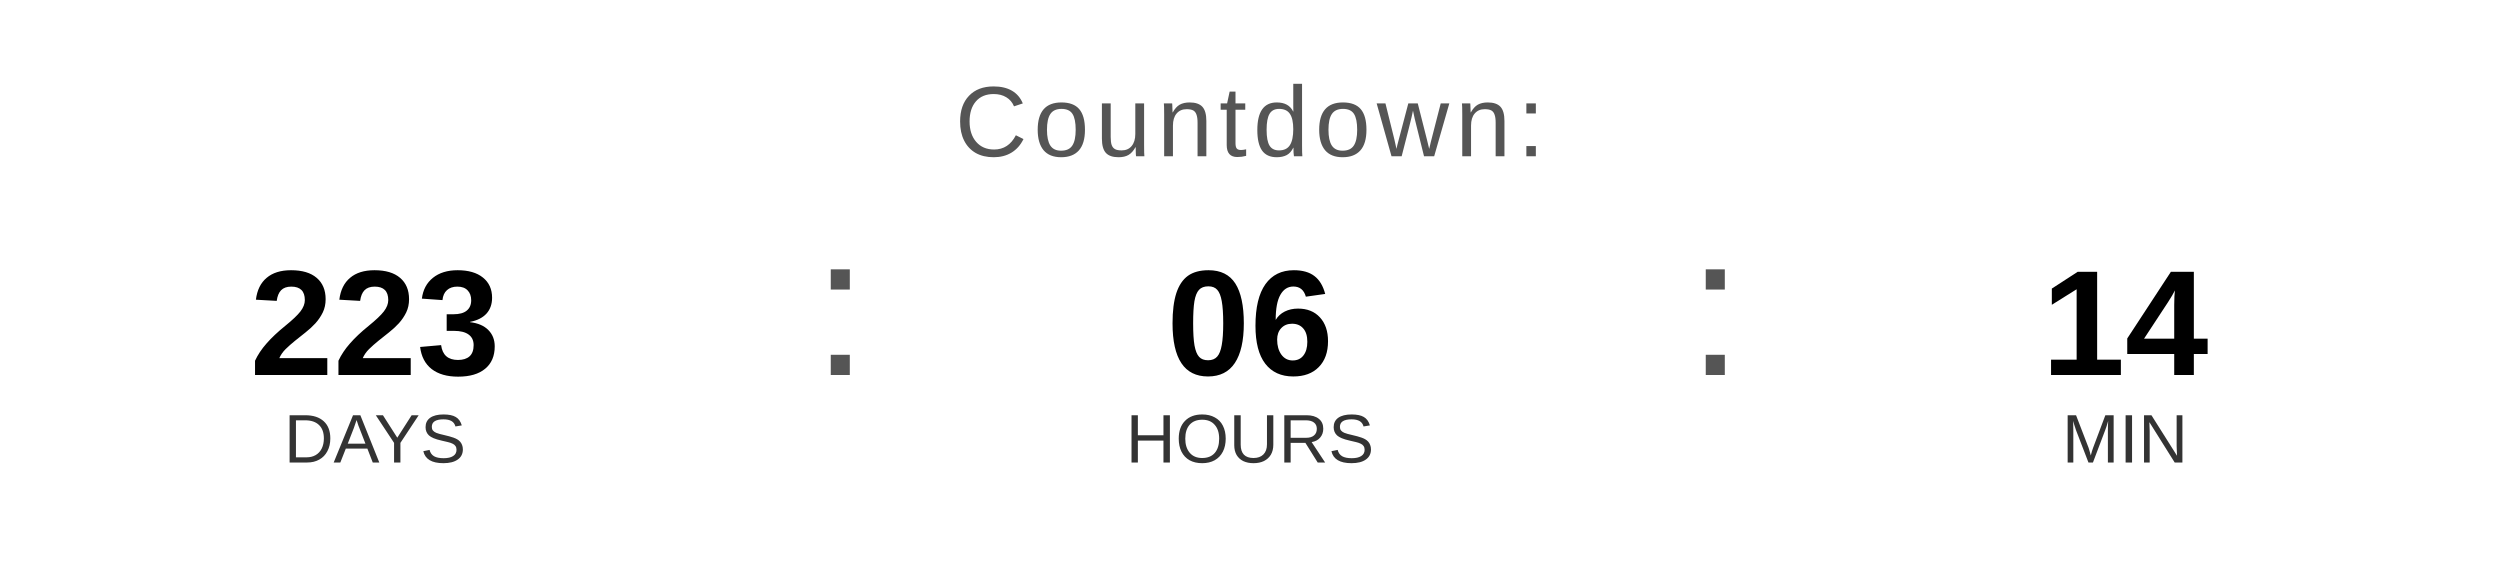
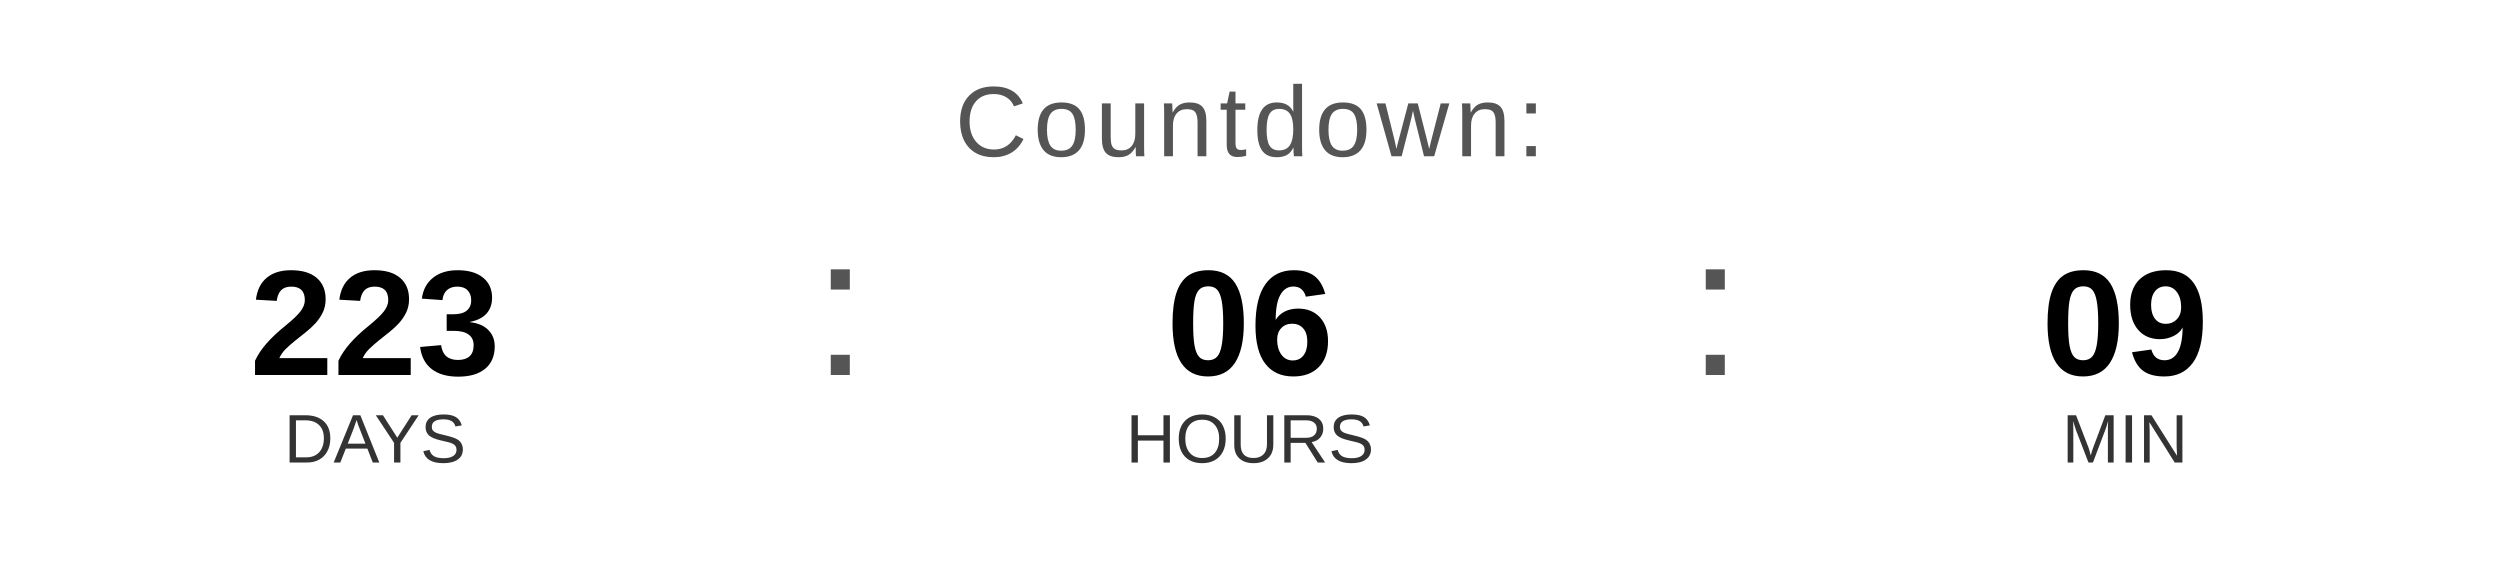
<svg xmlns="http://www.w3.org/2000/svg" width="400" height="90" viewBox="0 0 400 90">
  <text x="200" y="25" font-family="Arial, Helvetica, sans-serif" font-size="16" fill="#555555" text-anchor="middle" letter-spacing="1">
    Countdown:
  </text>
  <text x="60" y="60" font-family="Arial, Helvetica, sans-serif" font-size="24" font-weight="bold" fill="#000000" text-anchor="middle">223</text>
  <text x="60" y="74" font-family="Arial, Helvetica, sans-serif" font-size="11" fill="#333333" text-anchor="middle">DAYS</text>
  <text x="130" y="60" font-family="Arial, sans-serif" font-size="32" fill="#555555">:</text>
  <text x="200" y="60" font-family="Arial, Helvetica, sans-serif" font-size="24" font-weight="bold" fill="#000000" text-anchor="middle">06</text>
  <text x="200" y="74" font-family="Arial, Helvetica, sans-serif" font-size="11" fill="#333333" text-anchor="middle">HOURS</text>
  <text x="270" y="60" font-family="Arial, sans-serif" font-size="32" fill="#555555">:</text>
-   <text x="340" y="60" font-family="Arial, Helvetica, sans-serif" font-size="24" font-weight="bold" fill="#000000" text-anchor="middle">14</text>
+   <text x="340" y="60" font-family="Arial, Helvetica, sans-serif" font-size="24" font-weight="bold" fill="#000000" text-anchor="middle">09</text>
  <text x="340" y="74" font-family="Arial, Helvetica, sans-serif" font-size="11" fill="#333333" text-anchor="middle">MIN</text>
</svg>
